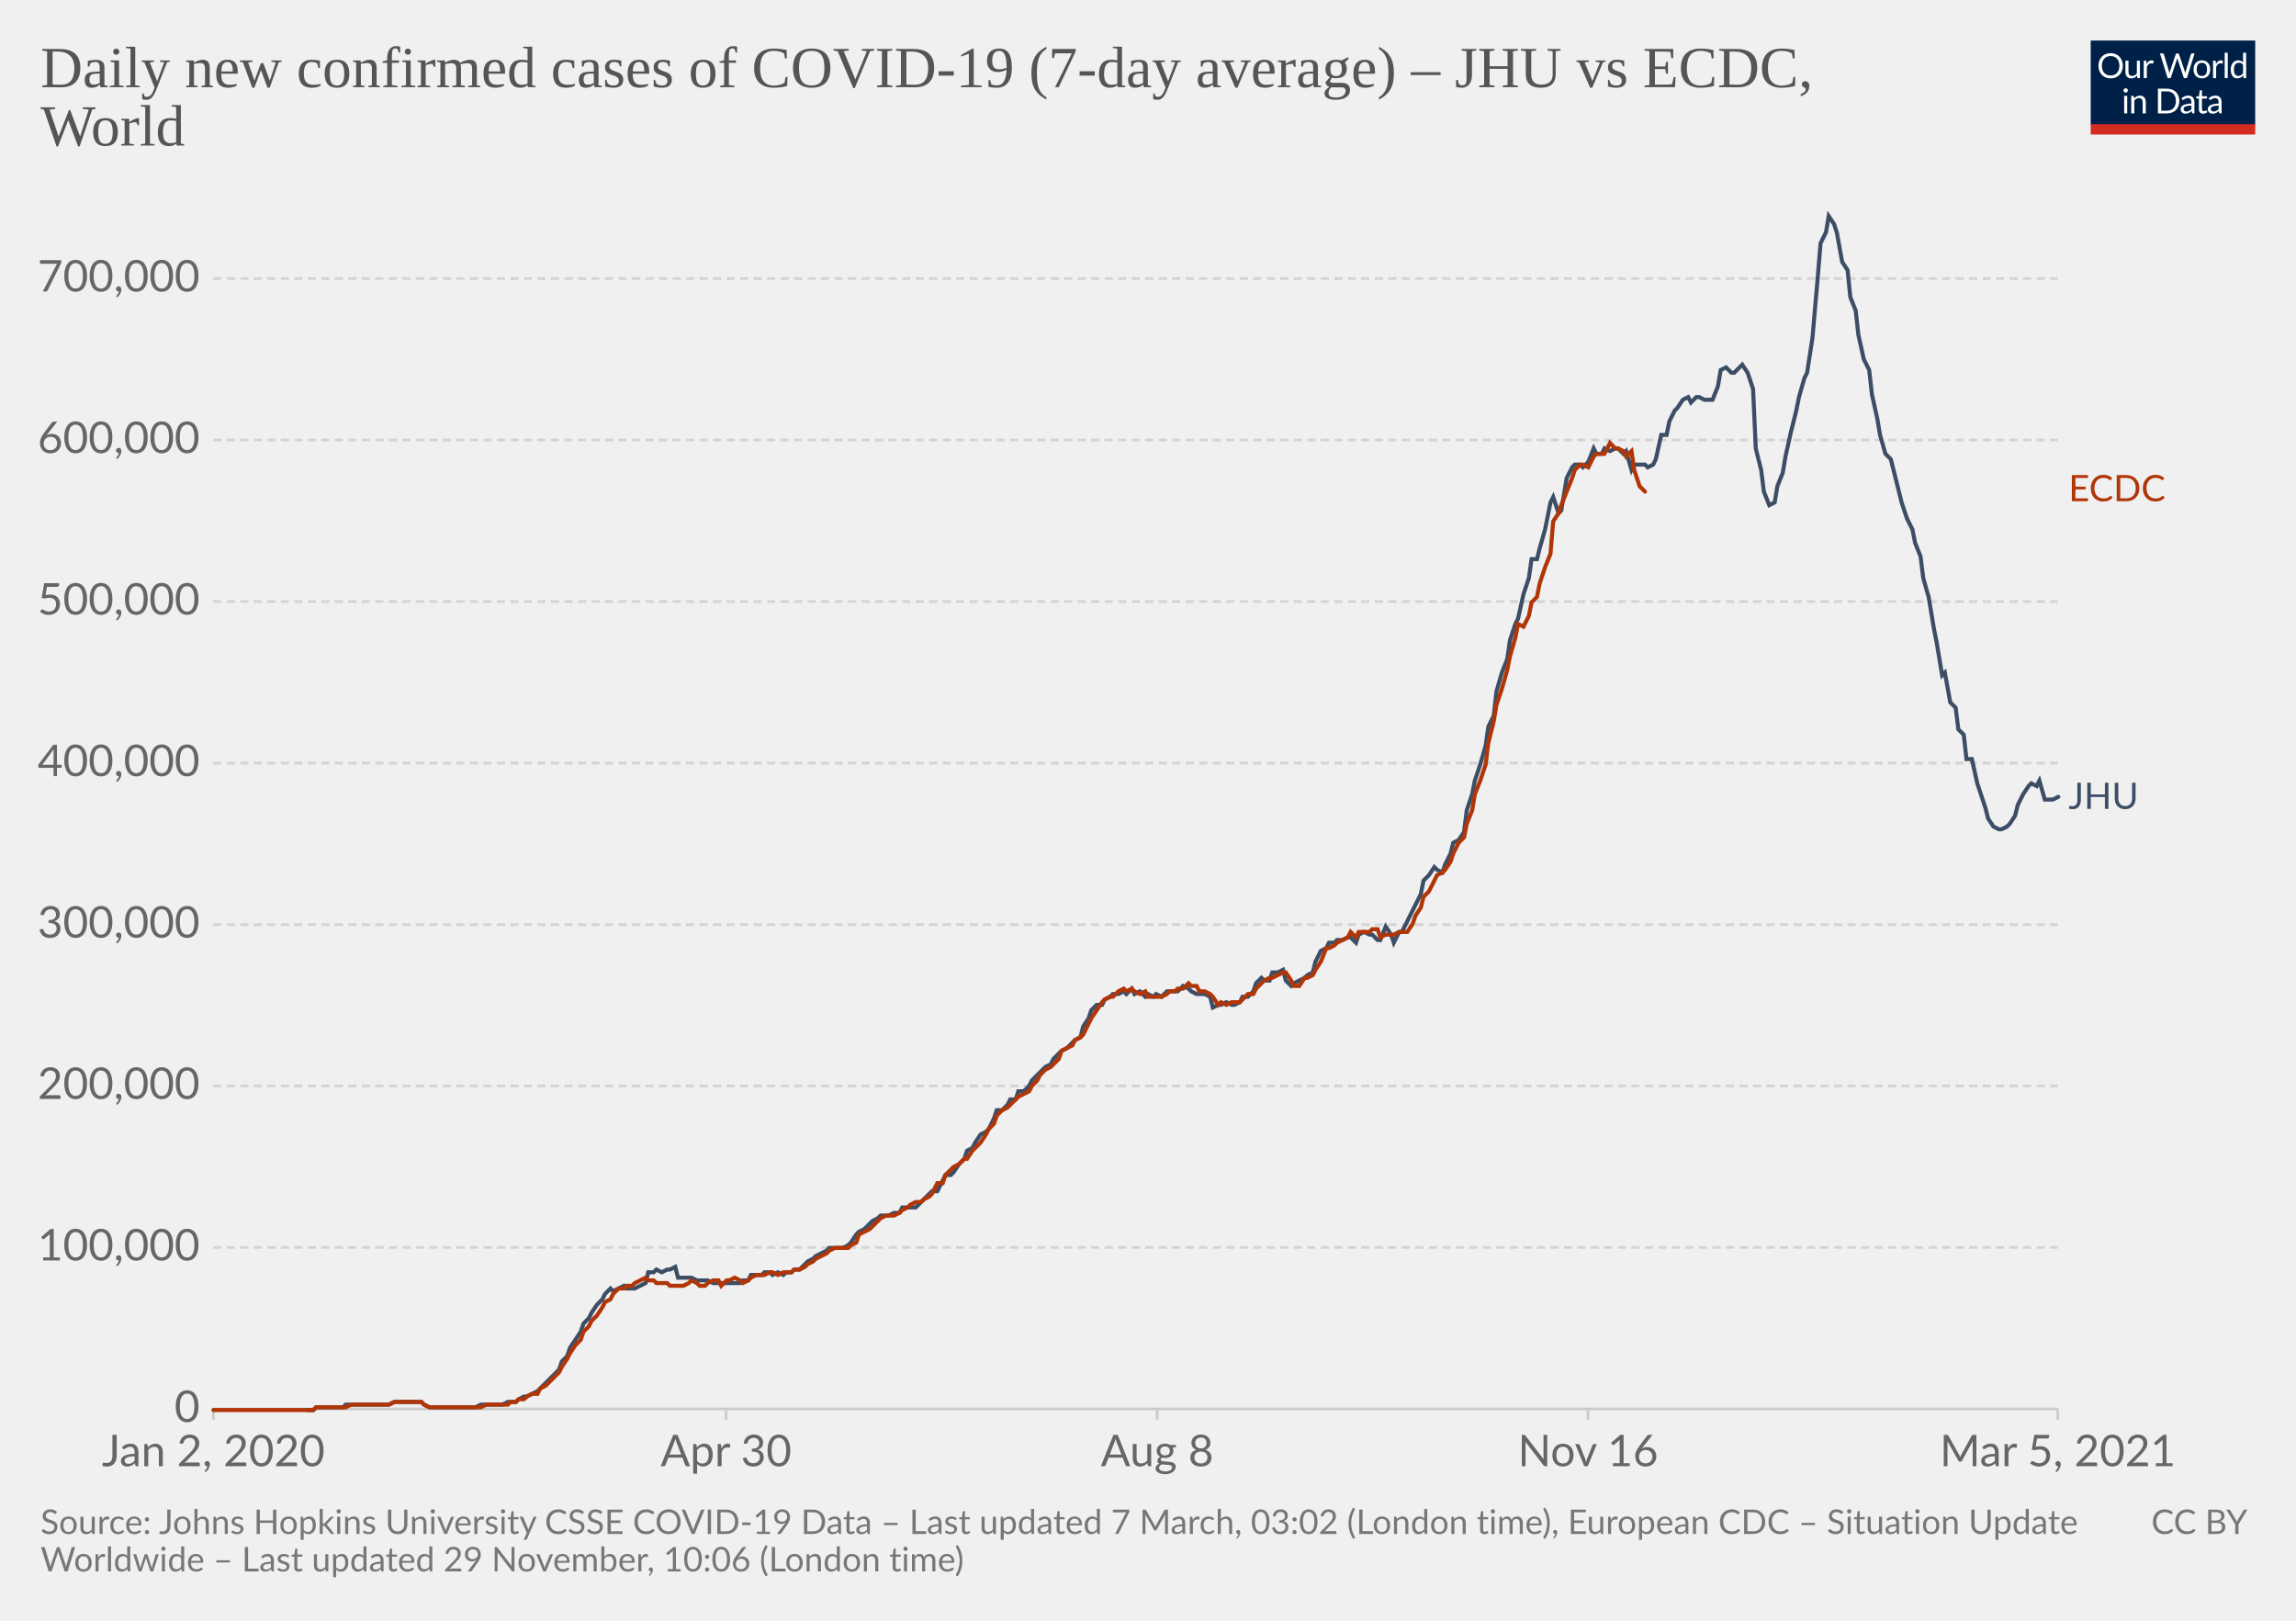
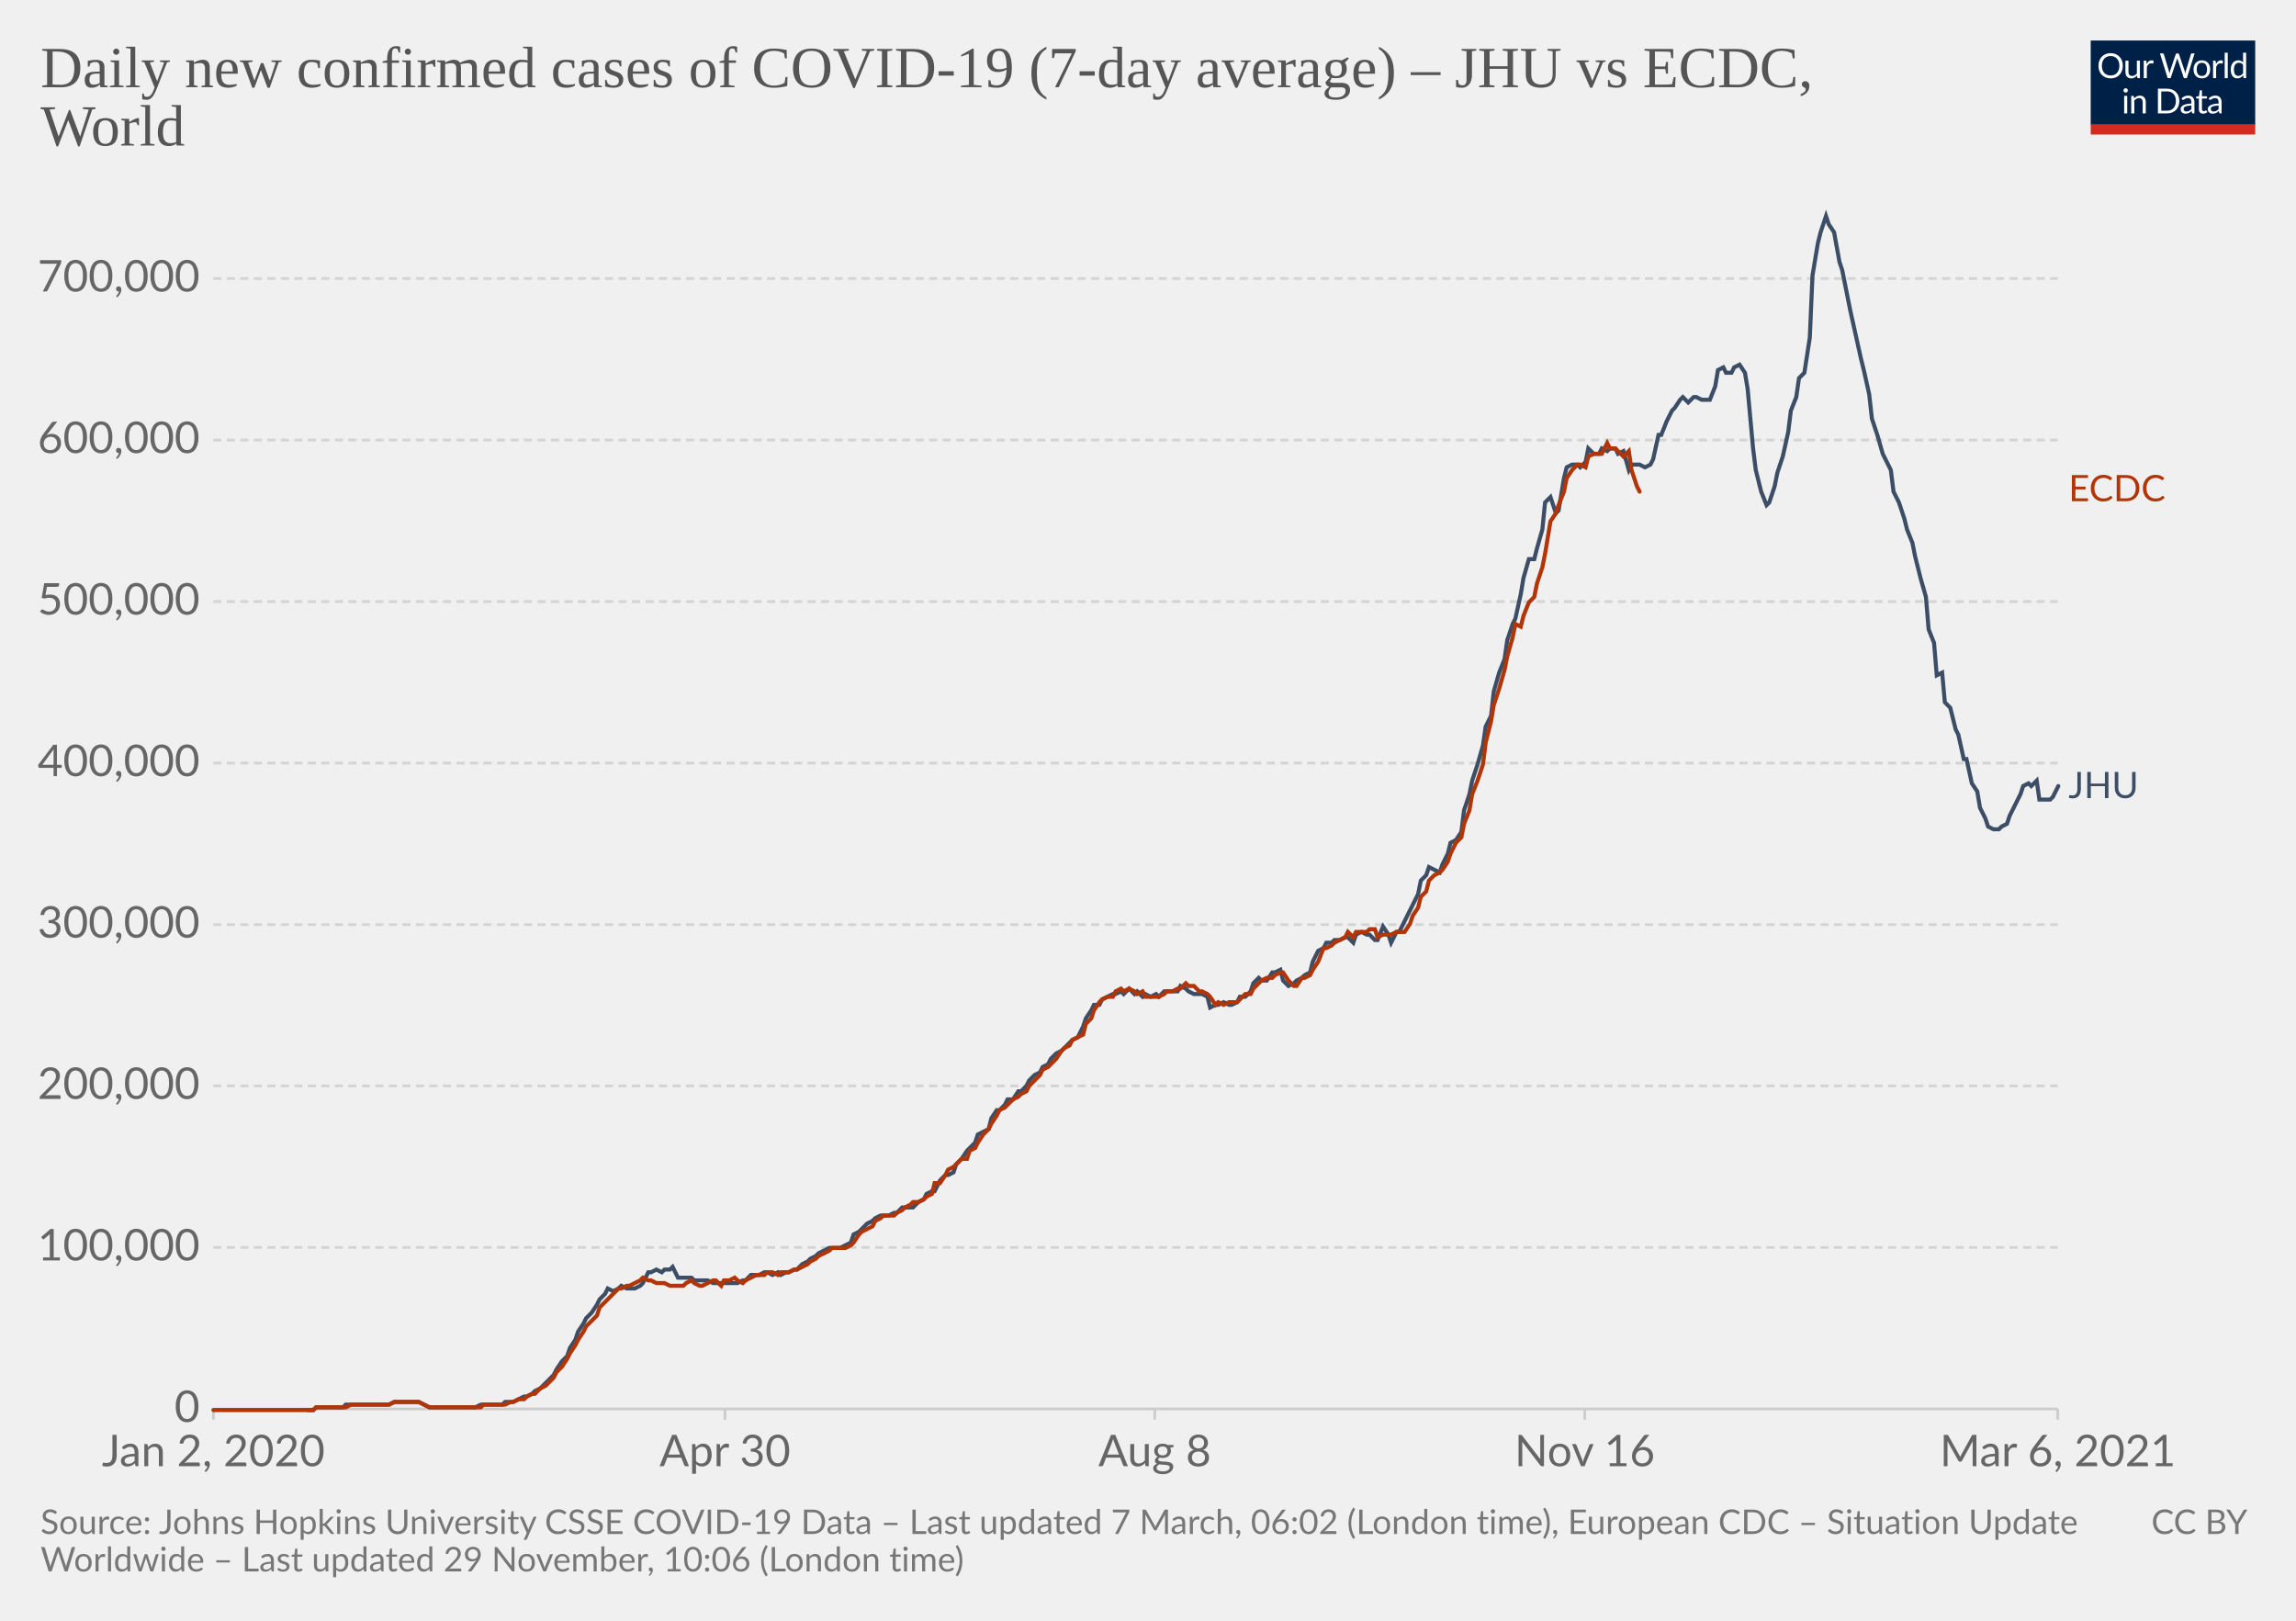
<svg xmlns="http://www.w3.org/2000/svg" version="1.1" style="background-color:#fff;-webkit-font-smoothing:antialiased" width="850" height="600" viewBox="0 0 850 600" font-family="Lato,'Helvetica Neue',Helvetica,Arial,sans-serif" font-size="18" text-rendering="optimizeLegibility">
  <g class="HeaderView">
    <g transform="matrix(.29 0 0 .29 774 15)">
      <svg width="210" height="120" viewBox="0 0 210 120" fill="none">
        <g clip-path="url(#clip0)">
          <path d="M0 0h210v107.89H0V0z" fill="#002147" />
          <path d="M40.98 32.25c0 2.36-.38 4.53-1.12 6.51a14.26 14.26 0 01-8.1 8.4c-1.9.78-4.02 1.17-6.34 1.17a16.6 16.6 0 01-6.33-1.17 14.31 14.31 0 01-8.08-8.4 18.29 18.29 0 01-1.12-6.51c0-2.36.38-4.53 1.12-6.5.75-1.97 1.8-3.67 3.17-5.1a14.32 14.32 0 014.9-3.34c1.92-.8 4.03-1.19 6.34-1.19 2.32 0 4.43.4 6.34 1.19 1.92.8 3.56 1.9 4.93 3.34a14.87 14.87 0 013.17 5.1 18.1 18.1 0 011.12 6.5zm-4.38 0c0-1.94-.26-3.68-.8-5.22a10.91 10.91 0 00-2.24-3.89 9.68 9.68 0 00-3.52-2.46 11.95 11.95 0 00-4.62-.86c-1.68 0-3.21.28-4.6.86a9.88 9.88 0 00-3.54 2.46 10.91 10.91 0 00-2.24 3.9c-.53 1.53-.8 3.27-.8 5.2 0 1.94.27 3.68.8 5.22a11.17 11.17 0 002.24 3.9 10.01 10.01 0 003.55 2.44c1.38.56 2.9.83 4.6.83s3.24-.27 4.61-.83a9.8 9.8 0 003.52-2.44 11.17 11.17 0 002.25-3.9c.53-1.54.8-3.28.8-5.21zm26.22-6.54V48H60.5c-.56 0-.9-.27-1.05-.81l-.31-2.4a12.45 12.45 0 01-3.26 2.6c-1.2.64-2.58.96-4.13.96-1.22 0-2.3-.2-3.24-.6a6.52 6.52 0 01-2.33-1.7 7.37 7.37 0 01-1.43-2.67c-.3-1.04-.46-2.2-.46-3.45V25.7h3.91v14.22c0 1.68.38 2.99 1.15 3.91.77.93 1.96 1.39 3.54 1.39 1.16 0 2.24-.27 3.23-.82a10.42 10.42 0 002.8-2.28V25.7h3.91zm8.61 4.47a9.94 9.94 0 012.6-3.56 5.64 5.64 0 013.76-1.3c.47 0 .92.05 1.34.15.44.1.83.27 1.17.49l-.3 2.92c-.09.37-.3.55-.66.55-.2 0-.5-.04-.9-.13a6.21 6.21 0 00-3.24.18 4.23 4.23 0 00-1.47.92c-.42.4-.81.9-1.17 1.5-.33.58-.64 1.26-.92 2.02V48H67.7V25.71h2.25c.42 0 .72.08.88.25.16.16.27.44.33.83l.26 3.39zm61.16-13.7L122.75 48h-3.82l-7.99-24.05a21.95 21.95 0 01-.42-1.58 38.36 38.36 0 01-.44 1.58L102.05 48h-3.83L88.4 16.47h3.54c.38 0 .7.1.95.29.26.2.43.43.5.73l6.52 21.9.28 1.28.29 1.46.3-1.46.38-1.27 7.41-21.91c.1-.25.26-.48.51-.69.27-.22.58-.33.95-.33h1.23c.38 0 .69.1.92.29a1.77 1.77 0 01.53.73l7.4 21.9a28.4 28.4 0 01.68 2.62 29.52 29.52 0 01.52-2.61l6.54-21.91a1.31 1.31 0 01.48-.7c.27-.21.58-.32.95-.32h3.32zm9.35 8.88c1.63 0 3.1.27 4.4.82a9.43 9.43 0 015.46 5.94c.5 1.4.74 2.98.74 4.73 0 1.76-.25 3.34-.74 4.75a9.43 9.43 0 01-5.46 5.92c-1.3.52-2.77.79-4.4.79-1.64 0-3.12-.27-4.44-.8a9.42 9.42 0 01-3.35-2.3c-.92-1-1.63-2.2-2.13-3.61-.49-1.41-.73-3-.73-4.75s.24-3.33.73-4.73c.5-1.43 1.2-2.64 2.13-3.63a9.4 9.4 0 013.35-2.31c1.32-.55 2.8-.82 4.44-.82zm0 19.89c2.2 0 3.84-.73 4.93-2.2 1.08-1.48 1.63-3.54 1.63-6.18 0-2.66-.55-4.72-1.63-6.2-1.09-1.49-2.73-2.23-4.93-2.23-1.12 0-2.09.2-2.93.57a5.71 5.71 0 00-2.06 1.65 7.5 7.5 0 00-1.24 2.67c-.26 1.04-.4 2.22-.4 3.54 0 2.64.55 4.7 1.64 6.18 1.1 1.47 2.76 2.2 4.99 2.2zm17.97-15.07a9.94 9.94 0 012.6-3.56 5.64 5.64 0 013.76-1.3c.47 0 .91.05 1.34.15.44.1.83.27 1.16.49l-.28 2.92c-.09.37-.31.55-.66.55-.2 0-.5-.04-.9-.13a6.2 6.2 0 00-3.24.18 4.23 4.23 0 00-1.47.92c-.43.4-.82.9-1.17 1.5a13.1 13.1 0 00-.92 2.02V48h-3.94V25.71h2.24c.43 0 .72.08.88.25.17.16.28.44.33.83l.27 3.39zm15.04-14.59V48h-3.92V15.6h3.92zm19.55 15.43a6.22 6.22 0 00-2.38-2.05 6.7 6.7 0 00-2.86-.6c-2.07 0-3.66.75-4.77 2.23-1.12 1.48-1.68 3.6-1.68 6.33 0 1.46.13 2.7.38 3.74a7.29 7.29 0 001.1 2.56 4.35 4.35 0 001.78 1.45c.7.3 1.5.46 2.4.46 1.29 0 2.41-.3 3.36-.88a9.6 9.6 0 002.67-2.49V31.02zm3.91-15.43V48h-2.33c-.56 0-.9-.27-1.06-.81l-.35-2.71a12.13 12.13 0 01-3.25 2.77 8.28 8.28 0 01-4.23 1.06 7.31 7.31 0 01-6.14-2.9c-.73-.96-1.3-2.15-1.69-3.57a18.35 18.35 0 01.07-9.48 11.29 11.29 0 011.89-3.7 8.7 8.7 0 017.06-3.34 7.96 7.96 0 016.12 2.62V15.59h3.91zM46.61 70.71V93H42.7V70.71h3.91zm.84-7c0 .39-.08.75-.24 1.09a2.81 2.81 0 01-1.52 1.47 2.67 2.67 0 01-2.16 0 2.9 2.9 0 01-1.45-1.47 2.67 2.67 0 010-2.16c.15-.35.35-.65.6-.9.25-.27.53-.47.85-.62a2.67 2.67 0 012.16 0c.35.15.65.35.9.62.27.25.47.55.62.9.16.34.24.7.24 1.08zm7.97 10.24c.49-.54 1-1.04 1.54-1.48a9.85 9.85 0 013.66-1.84 8.96 8.96 0 015.43.35c.94.4 1.72.97 2.33 1.71a7.36 7.36 0 011.43 2.67c.32 1.04.49 2.19.49 3.45V93h-3.94V78.81c0-1.69-.4-3-1.17-3.92-.76-.93-1.93-1.4-3.5-1.4a6.6 6.6 0 00-3.25.83c-1 .56-1.92 1.31-2.77 2.27V93h-3.94V70.71h2.35c.56 0 .9.28 1.04.82l.3 2.42zm57.7 3.3c0 2.36-.37 4.5-1.11 6.44a14.3 14.3 0 01-3.17 4.98 14.1 14.1 0 01-4.93 3.2c-1.9.76-4.02 1.13-6.33 1.13H85.8V61.47h11.77c2.31 0 4.42.39 6.33 1.15a13.8 13.8 0 018.1 8.18 17.75 17.75 0 011.12 6.45zm-4.37 0c0-1.94-.26-3.67-.8-5.2a10.94 10.94 0 00-2.23-3.87 9.57 9.57 0 00-3.53-2.42 12.23 12.23 0 00-4.61-.83h-7.5v24.62h7.5c1.7 0 3.24-.28 4.61-.84a9.7 9.7 0 003.53-2.4 10.94 10.94 0 002.24-3.87c.53-1.53.8-3.26.8-5.2zm19.8 5.72c-1.8.06-3.34.2-4.62.44-1.26.22-2.3.51-3.1.88-.8.36-1.37.8-1.74 1.3-.35.5-.53 1.05-.53 1.67 0 .58.1 1.1.3 1.52a3 3 0 00.76 1.05c.34.27.73.46 1.17.6a6.13 6.13 0 001.45.17 7.28 7.28 0 003.5-.81 11.95 11.95 0 002.82-2.2v-4.62zm-12.65-9.11a12.73 12.73 0 013.98-2.66c1.43-.59 3-.88 4.73-.88 1.25 0 2.36.2 3.33.61a6.81 6.81 0 013.94 4.38c.33 1.04.5 2.19.5 3.43V93h-1.74a1.8 1.8 0 01-.88-.18c-.2-.13-.36-.38-.48-.74l-.44-2.12-1.72 1.46a9.48 9.48 0 01-3.74 1.7c-.69.15-1.46.23-2.3.23-.87 0-1.69-.12-2.45-.35a5.34 5.34 0 01-3.34-2.93 6.64 6.64 0 01-.49-2.64c0-.88.25-1.72.73-2.53a6.33 6.33 0 012.35-2.17c1.09-.63 2.5-1.15 4.25-1.54 1.75-.41 3.89-.65 6.42-.7v-1.75c0-1.73-.37-3.03-1.12-3.91-.75-.9-1.84-1.34-3.28-1.34-.97 0-1.78.12-2.44.37-.64.23-1.2.5-1.7.81l-1.23.82c-.33.23-.67.35-1 .35-.27 0-.5-.07-.69-.2a2.1 2.1 0 01-.48-.53l-.7-1.25zm27.67 19.5c-1.76 0-3.12-.5-4.07-1.48-.94-.98-1.41-2.4-1.41-4.25V74h-2.68a.9.9 0 01-.6-.2c-.16-.14-.24-.36-.24-.66v-1.56l3.65-.46.9-6.89a.9.9 0 01.29-.52.88.88 0 01.62-.22H142v7.67h6.44V74H142v13.38c0 .94.22 1.63.68 2.09.45.45 1.04.68 1.76.68a3.21 3.21 0 001.85-.53l.55-.35c.16-.12.3-.18.41-.18.2 0 .4.13.55.38l1.15 1.87a7.45 7.45 0 01-2.44 1.5 8.53 8.53 0 01-2.95.52zm19.68-10.4c-1.8.07-3.34.21-4.62.45-1.26.22-2.3.51-3.1.88-.8.36-1.37.8-1.74 1.3-.35.5-.53 1.05-.53 1.67 0 .58.1 1.1.3 1.52a2.9 2.9 0 00.76 1.05c.34.27.73.46 1.17.6a6.13 6.13 0 001.45.17 7.3 7.3 0 003.5-.81 12.04 12.04 0 002.82-2.2v-4.62zm-12.65-9.1a12.72 12.72 0 013.99-2.66c1.42-.59 3-.88 4.72-.88 1.25 0 2.36.2 3.33.61a6.81 6.81 0 013.94 4.38c.33 1.04.5 2.19.5 3.43V93h-1.74a1.8 1.8 0 01-.88-.18c-.2-.13-.36-.38-.48-.74l-.44-2.12-1.72 1.46a9.48 9.48 0 01-3.74 1.7c-.69.15-1.46.23-2.3.23-.87 0-1.69-.12-2.45-.35a5.33 5.33 0 01-3.34-2.93 6.62 6.62 0 01-.49-2.64c0-.88.25-1.72.73-2.53a6.33 6.33 0 012.35-2.17c1.09-.63 2.5-1.15 4.25-1.54a31.2 31.2 0 016.42-.7v-1.75c0-1.73-.37-3.03-1.12-3.91-.75-.9-1.84-1.34-3.28-1.34-.97 0-1.78.12-2.44.37-.64.23-1.2.5-1.7.81l-1.22.82c-.34.23-.68.35-1.02.35-.26 0-.49-.07-.68-.2a1.88 1.88 0 01-.48-.53l-.7-1.25zM40.98 32.25c0 2.36-.38 4.53-1.12 6.51a14.26 14.26 0 01-8.1 8.4c-1.9.78-4.02 1.17-6.34 1.17a16.6 16.6 0 01-6.33-1.17 14.31 14.31 0 01-8.08-8.4 18.29 18.29 0 01-1.12-6.51c0-2.36.38-4.53 1.12-6.5.75-1.97 1.8-3.67 3.17-5.1a14.32 14.32 0 014.9-3.34c1.92-.8 4.03-1.19 6.34-1.19 2.32 0 4.43.4 6.34 1.19 1.92.8 3.56 1.9 4.93 3.34a14.87 14.87 0 013.17 5.1 18.1 18.1 0 011.12 6.5zm-4.38 0c0-1.94-.26-3.68-.8-5.22a10.91 10.91 0 00-2.24-3.89 9.68 9.68 0 00-3.52-2.46 11.95 11.95 0 00-4.62-.86c-1.68 0-3.21.28-4.6.86a9.88 9.88 0 00-3.54 2.46 10.91 10.91 0 00-2.24 3.9c-.53 1.53-.8 3.27-.8 5.2 0 1.94.27 3.68.8 5.22a11.17 11.17 0 002.24 3.9 10.01 10.01 0 003.55 2.44c1.38.56 2.9.83 4.6.83s3.24-.27 4.61-.83a9.8 9.8 0 003.52-2.44 11.17 11.17 0 002.25-3.9c.53-1.54.8-3.28.8-5.21zm26.22-6.54V48H60.5c-.56 0-.9-.27-1.05-.81l-.31-2.4a12.45 12.45 0 01-3.26 2.6c-1.2.64-2.58.96-4.13.96-1.22 0-2.3-.2-3.24-.6a6.52 6.52 0 01-2.33-1.7 7.37 7.37 0 01-1.43-2.67c-.3-1.04-.46-2.2-.46-3.45V25.7h3.91v14.22c0 1.68.38 2.99 1.15 3.91.77.93 1.96 1.39 3.54 1.39 1.16 0 2.24-.27 3.23-.82a10.42 10.42 0 002.8-2.28V25.7h3.91zm8.61 4.47a9.94 9.94 0 012.6-3.56 5.64 5.64 0 013.76-1.3c.47 0 .92.05 1.34.15.44.1.83.27 1.17.49l-.3 2.92c-.09.37-.3.55-.66.55-.2 0-.5-.04-.9-.13a6.21 6.21 0 00-3.24.18 4.23 4.23 0 00-1.47.92c-.42.4-.81.9-1.17 1.5-.33.58-.64 1.26-.92 2.02V48H67.7V25.71h2.25c.42 0 .72.08.88.25.16.16.27.44.33.83l.26 3.39zm61.16-13.7L122.75 48h-3.82l-7.99-24.05a21.95 21.95 0 01-.42-1.58 38.36 38.36 0 01-.44 1.58L102.05 48h-3.83L88.4 16.47h3.54c.38 0 .7.1.95.29.26.2.43.43.5.73l6.52 21.9.28 1.28.29 1.46.3-1.46.38-1.27 7.41-21.91c.1-.25.26-.48.51-.69.27-.22.58-.33.95-.33h1.23c.38 0 .69.1.92.29a1.77 1.77 0 01.53.73l7.4 21.9a28.4 28.4 0 01.68 2.62 29.52 29.52 0 01.52-2.61l6.54-21.91a1.31 1.31 0 01.48-.7c.27-.21.58-.32.95-.32h3.32zm9.35 8.88c1.63 0 3.1.27 4.4.82a9.43 9.43 0 015.46 5.94c.5 1.4.74 2.98.74 4.73 0 1.76-.25 3.34-.74 4.75a9.43 9.43 0 01-5.46 5.92c-1.3.52-2.77.79-4.4.79-1.64 0-3.12-.27-4.44-.8a9.42 9.42 0 01-3.35-2.3c-.92-1-1.63-2.2-2.13-3.61-.49-1.41-.73-3-.73-4.75s.24-3.33.73-4.73c.5-1.43 1.2-2.64 2.13-3.63a9.4 9.4 0 013.35-2.31c1.32-.55 2.8-.82 4.44-.82zm0 19.89c2.2 0 3.84-.73 4.93-2.2 1.08-1.48 1.63-3.54 1.63-6.18 0-2.66-.55-4.72-1.63-6.2-1.09-1.49-2.73-2.23-4.93-2.23-1.12 0-2.09.2-2.93.57a5.71 5.71 0 00-2.06 1.65 7.5 7.5 0 00-1.24 2.67c-.26 1.04-.4 2.22-.4 3.54 0 2.64.55 4.7 1.64 6.18 1.1 1.47 2.76 2.2 4.99 2.2zm17.97-15.07a9.94 9.94 0 012.6-3.56 5.64 5.64 0 013.76-1.3c.47 0 .91.05 1.34.15.44.1.83.27 1.16.49l-.28 2.92c-.09.37-.31.55-.66.55-.2 0-.5-.04-.9-.13a6.2 6.2 0 00-3.24.18 4.23 4.23 0 00-1.47.92c-.43.4-.82.9-1.17 1.5a13.1 13.1 0 00-.92 2.02V48h-3.94V25.71h2.24c.43 0 .72.08.88.25.17.16.28.44.33.83l.27 3.39zm15.04-14.59V48h-3.92V15.6h3.92zm19.55 15.43a6.22 6.22 0 00-2.38-2.05 6.7 6.7 0 00-2.86-.6c-2.07 0-3.66.75-4.77 2.23-1.12 1.48-1.68 3.6-1.68 6.33 0 1.46.13 2.7.38 3.74a7.29 7.29 0 001.1 2.56 4.35 4.35 0 001.78 1.45c.7.3 1.5.46 2.4.46 1.29 0 2.41-.3 3.36-.88a9.6 9.6 0 002.67-2.49V31.02zm3.91-15.43V48h-2.33c-.56 0-.9-.27-1.06-.81l-.35-2.71a12.13 12.13 0 01-3.25 2.77 8.28 8.28 0 01-4.23 1.06 7.31 7.31 0 01-6.14-2.9c-.73-.96-1.3-2.15-1.69-3.57a18.35 18.35 0 01.07-9.48 11.29 11.29 0 011.89-3.7 8.7 8.7 0 017.06-3.34 7.96 7.96 0 016.12 2.62V15.59h3.91zM46.61 70.71V93H42.7V70.71h3.91zm.84-7c0 .39-.08.75-.24 1.09a2.81 2.81 0 01-1.52 1.47 2.67 2.67 0 01-2.16 0 2.9 2.9 0 01-1.45-1.47 2.67 2.67 0 010-2.16c.15-.35.35-.65.6-.9.25-.27.53-.47.85-.62a2.67 2.67 0 012.16 0c.35.15.65.35.9.62.27.25.47.55.62.9.16.34.24.7.24 1.08zm7.97 10.24c.49-.54 1-1.04 1.54-1.48a9.85 9.85 0 013.66-1.84 8.96 8.96 0 015.43.35c.94.4 1.72.97 2.33 1.71a7.36 7.36 0 011.43 2.67c.32 1.04.49 2.19.49 3.45V93h-3.94V78.81c0-1.69-.4-3-1.17-3.92-.76-.93-1.93-1.4-3.5-1.4a6.6 6.6 0 00-3.25.83c-1 .56-1.92 1.31-2.77 2.27V93h-3.94V70.71h2.35c.56 0 .9.28 1.04.82l.3 2.42zm57.7 3.3c0 2.36-.37 4.5-1.11 6.44a14.3 14.3 0 01-3.17 4.98 14.1 14.1 0 01-4.93 3.2c-1.9.76-4.02 1.13-6.33 1.13H85.8V61.47h11.77c2.31 0 4.42.39 6.33 1.15a13.8 13.8 0 018.1 8.18 17.75 17.75 0 011.12 6.45zm-4.37 0c0-1.94-.26-3.67-.8-5.2a10.94 10.94 0 00-2.23-3.87 9.57 9.57 0 00-3.53-2.42 12.23 12.23 0 00-4.61-.83h-7.5v24.62h7.5c1.7 0 3.24-.28 4.61-.84a9.7 9.7 0 003.53-2.4 10.94 10.94 0 002.24-3.87c.53-1.53.8-3.26.8-5.2zm19.8 5.72c-1.8.06-3.34.2-4.62.44-1.26.22-2.3.51-3.1.88-.8.36-1.37.8-1.74 1.3-.35.5-.53 1.05-.53 1.67 0 .58.1 1.1.3 1.52a3 3 0 00.76 1.05c.34.27.73.46 1.17.6a6.13 6.13 0 001.45.17 7.28 7.28 0 003.5-.81 11.95 11.95 0 002.82-2.2v-4.62zm-12.65-9.11a12.73 12.73 0 013.98-2.66c1.43-.59 3-.88 4.73-.88 1.25 0 2.36.2 3.33.61a6.81 6.81 0 013.94 4.38c.33 1.04.5 2.19.5 3.43V93h-1.74a1.8 1.8 0 01-.88-.18c-.2-.13-.36-.38-.48-.74l-.44-2.12-1.72 1.46a9.48 9.48 0 01-3.74 1.7c-.69.15-1.46.23-2.3.23-.87 0-1.69-.12-2.45-.35a5.34 5.34 0 01-3.34-2.93 6.64 6.64 0 01-.49-2.64c0-.88.25-1.72.73-2.53a6.33 6.33 0 012.35-2.17c1.09-.63 2.5-1.15 4.25-1.54 1.75-.41 3.89-.65 6.42-.7v-1.75c0-1.73-.37-3.03-1.12-3.91-.75-.9-1.84-1.34-3.28-1.34-.97 0-1.78.12-2.44.37-.64.23-1.2.5-1.7.81l-1.23.82c-.33.23-.67.35-1 .35-.27 0-.5-.07-.69-.2a2.1 2.1 0 01-.48-.53l-.7-1.25zm27.67 19.5c-1.76 0-3.12-.5-4.07-1.48-.94-.98-1.41-2.4-1.41-4.25V74h-2.68a.9.9 0 01-.6-.2c-.16-.14-.24-.36-.24-.66v-1.56l3.65-.46.9-6.89a.9.9 0 01.29-.52.88.88 0 01.62-.22H142v7.67h6.44V74H142v13.38c0 .94.22 1.63.68 2.09.45.45 1.04.68 1.76.68a3.21 3.21 0 001.85-.53l.55-.35c.16-.12.3-.18.41-.18.2 0 .4.13.55.38l1.15 1.87a7.45 7.45 0 01-2.44 1.5 8.53 8.53 0 01-2.95.52zm19.68-10.4c-1.8.07-3.34.21-4.62.45-1.26.22-2.3.51-3.1.88-.8.36-1.37.8-1.74 1.3-.35.5-.53 1.05-.53 1.67 0 .58.1 1.1.3 1.52a2.9 2.9 0 00.76 1.05c.34.27.73.46 1.17.6a6.13 6.13 0 001.45.17 7.3 7.3 0 003.5-.81 12.04 12.04 0 002.82-2.2v-4.62zm-12.65-9.1a12.72 12.72 0 013.99-2.66c1.42-.59 3-.88 4.72-.88 1.25 0 2.36.2 3.33.61a6.81 6.81 0 013.94 4.38c.33 1.04.5 2.19.5 3.43V93h-1.74a1.8 1.8 0 01-.88-.18c-.2-.13-.36-.38-.48-.74l-.44-2.12-1.72 1.46a9.48 9.48 0 01-3.74 1.7c-.69.15-1.46.23-2.3.23-.87 0-1.69-.12-2.45-.35a5.33 5.33 0 01-3.34-2.93 6.62 6.62 0 01-.49-2.64c0-.88.25-1.72.73-2.53a6.33 6.33 0 012.35-2.17c1.09-.63 2.5-1.15 4.25-1.54a31.2 31.2 0 016.42-.7v-1.75c0-1.73-.37-3.03-1.12-3.91-.75-.9-1.84-1.34-3.28-1.34-.97 0-1.78.12-2.44.37-.64.23-1.2.5-1.7.81l-1.22.82c-.34.23-.68.35-1.02.35-.26 0-.49-.07-.68-.2a1.88 1.88 0 01-.48-.53l-.7-1.25zM40.98 32.25c0 2.36-.38 4.53-1.12 6.51a14.26 14.26 0 01-8.1 8.4c-1.9.78-4.02 1.17-6.34 1.17a16.6 16.6 0 01-6.33-1.17 14.31 14.31 0 01-8.08-8.4 18.29 18.29 0 01-1.12-6.51c0-2.36.38-4.53 1.12-6.5.75-1.97 1.8-3.67 3.17-5.1a14.32 14.32 0 014.9-3.34c1.92-.8 4.03-1.19 6.34-1.19 2.32 0 4.43.4 6.34 1.19 1.92.8 3.56 1.9 4.93 3.34a14.87 14.87 0 013.17 5.1 18.1 18.1 0 011.12 6.5zm-4.38 0c0-1.94-.26-3.68-.8-5.22a10.91 10.91 0 00-2.24-3.89 9.68 9.68 0 00-3.52-2.46 11.95 11.95 0 00-4.62-.86c-1.68 0-3.21.28-4.6.86a9.88 9.88 0 00-3.54 2.46 10.91 10.91 0 00-2.24 3.9c-.53 1.53-.8 3.27-.8 5.2 0 1.94.27 3.68.8 5.22a11.17 11.17 0 002.24 3.9 10.01 10.01 0 003.55 2.44c1.38.56 2.9.83 4.6.83s3.24-.27 4.61-.83a9.8 9.8 0 003.52-2.44 11.17 11.17 0 002.25-3.9c.53-1.54.8-3.28.8-5.21zm26.22-6.54V48H60.5c-.56 0-.9-.27-1.05-.81l-.31-2.4a12.45 12.45 0 01-3.26 2.6c-1.2.64-2.58.96-4.13.96-1.22 0-2.3-.2-3.24-.6a6.52 6.52 0 01-2.33-1.7 7.37 7.37 0 01-1.43-2.67c-.3-1.04-.46-2.2-.46-3.45V25.7h3.91v14.22c0 1.68.38 2.99 1.15 3.91.77.93 1.96 1.39 3.54 1.39 1.16 0 2.24-.27 3.23-.82a10.42 10.42 0 002.8-2.28V25.7h3.91zm8.61 4.47a9.94 9.94 0 012.6-3.56 5.64 5.64 0 013.76-1.3c.47 0 .92.05 1.34.15.44.1.83.27 1.17.49l-.3 2.92c-.09.37-.3.55-.66.55-.2 0-.5-.04-.9-.13a6.21 6.21 0 00-3.24.18 4.23 4.23 0 00-1.47.92c-.42.4-.81.9-1.17 1.5-.33.58-.64 1.26-.92 2.02V48H67.7V25.71h2.25c.42 0 .72.08.88.25.16.16.27.44.33.83l.26 3.39zm61.16-13.7L122.75 48h-3.82l-7.99-24.05a21.95 21.95 0 01-.42-1.58 38.36 38.36 0 01-.44 1.58L102.05 48h-3.83L88.4 16.47h3.54c.38 0 .7.1.95.29.26.2.43.43.5.73l6.52 21.9.28 1.28.29 1.46.3-1.46.38-1.27 7.41-21.91c.1-.25.26-.48.51-.69.27-.22.58-.33.95-.33h1.23c.38 0 .69.1.92.29a1.77 1.77 0 01.53.73l7.4 21.9a28.4 28.4 0 01.68 2.62 29.52 29.52 0 01.52-2.61l6.54-21.91a1.31 1.31 0 01.48-.7c.27-.21.58-.32.95-.32h3.32zm9.35 8.88c1.63 0 3.1.27 4.4.82a9.43 9.43 0 015.46 5.94c.5 1.4.74 2.98.74 4.73 0 1.76-.25 3.34-.74 4.75a9.43 9.43 0 01-5.46 5.92c-1.3.52-2.77.79-4.4.79-1.64 0-3.12-.27-4.44-.8a9.42 9.42 0 01-3.35-2.3c-.92-1-1.63-2.2-2.13-3.61-.49-1.41-.73-3-.73-4.75s.24-3.33.73-4.73c.5-1.43 1.2-2.64 2.13-3.63a9.4 9.4 0 013.35-2.31c1.32-.55 2.8-.82 4.44-.82zm0 19.89c2.2 0 3.84-.73 4.93-2.2 1.08-1.48 1.63-3.54 1.63-6.18 0-2.66-.55-4.72-1.63-6.2-1.09-1.49-2.73-2.23-4.93-2.23-1.12 0-2.09.2-2.93.57a5.71 5.71 0 00-2.06 1.65 7.5 7.5 0 00-1.24 2.67c-.26 1.04-.4 2.22-.4 3.54 0 2.64.55 4.7 1.64 6.18 1.1 1.47 2.76 2.2 4.99 2.2zm17.97-15.07a9.94 9.94 0 012.6-3.56 5.64 5.64 0 013.76-1.3c.47 0 .91.05 1.34.15.44.1.83.27 1.16.49l-.28 2.92c-.09.37-.31.55-.66.55-.2 0-.5-.04-.9-.13a6.2 6.2 0 00-3.24.18 4.23 4.23 0 00-1.47.92c-.43.4-.82.9-1.17 1.5a13.1 13.1 0 00-.92 2.02V48h-3.94V25.71h2.24c.43 0 .72.08.88.25.17.16.28.44.33.83l.27 3.39zm15.04-14.59V48h-3.92V15.6h3.92zm19.55 15.43a6.22 6.22 0 00-2.38-2.05 6.7 6.7 0 00-2.86-.6c-2.07 0-3.66.75-4.77 2.23-1.12 1.48-1.68 3.6-1.68 6.33 0 1.46.13 2.7.38 3.74a7.29 7.29 0 001.1 2.56 4.35 4.35 0 001.78 1.45c.7.3 1.5.46 2.4.46 1.29 0 2.41-.3 3.36-.88a9.6 9.6 0 002.67-2.49V31.02zm3.91-15.43V48h-2.33c-.56 0-.9-.27-1.06-.81l-.35-2.71a12.13 12.13 0 01-3.25 2.77 8.28 8.28 0 01-4.23 1.06 7.31 7.31 0 01-6.14-2.9c-.73-.96-1.3-2.15-1.69-3.57a18.35 18.35 0 01.07-9.48 11.29 11.29 0 011.89-3.7 8.7 8.7 0 017.06-3.34 7.96 7.96 0 016.12 2.62V15.59h3.91zM46.61 70.71V93H42.7V70.71h3.91zm.84-7c0 .39-.08.75-.24 1.09a2.81 2.81 0 01-1.52 1.47 2.67 2.67 0 01-2.16 0 2.9 2.9 0 01-1.45-1.47 2.67 2.67 0 010-2.16c.15-.35.35-.65.6-.9.25-.27.53-.47.85-.62a2.67 2.67 0 012.16 0c.35.15.65.35.9.62.27.25.47.55.62.9.16.34.24.7.24 1.08zm7.97 10.24c.49-.54 1-1.04 1.54-1.48a9.85 9.85 0 013.66-1.84 8.96 8.96 0 015.43.35c.94.4 1.72.97 2.33 1.71a7.36 7.36 0 011.43 2.67c.32 1.04.49 2.19.49 3.45V93h-3.94V78.81c0-1.69-.4-3-1.17-3.92-.76-.93-1.93-1.4-3.5-1.4a6.6 6.6 0 00-3.25.83c-1 .56-1.92 1.31-2.77 2.27V93h-3.94V70.71h2.35c.56 0 .9.28 1.04.82l.3 2.42zm57.7 3.3c0 2.36-.37 4.5-1.11 6.44a14.3 14.3 0 01-3.17 4.98 14.1 14.1 0 01-4.93 3.2c-1.9.76-4.02 1.13-6.33 1.13H85.8V61.47h11.77c2.31 0 4.42.39 6.33 1.15a13.8 13.8 0 018.1 8.18 17.75 17.75 0 011.12 6.45zm-4.37 0c0-1.94-.26-3.67-.8-5.2a10.94 10.94 0 00-2.23-3.87 9.57 9.57 0 00-3.53-2.42 12.23 12.23 0 00-4.61-.83h-7.5v24.62h7.5c1.7 0 3.24-.28 4.61-.84a9.7 9.7 0 003.53-2.4 10.94 10.94 0 002.24-3.87c.53-1.53.8-3.26.8-5.2zm19.8 5.72c-1.8.06-3.34.2-4.62.44-1.26.22-2.3.51-3.1.88-.8.36-1.37.8-1.74 1.3-.35.5-.53 1.05-.53 1.67 0 .58.1 1.1.3 1.52a3 3 0 00.76 1.05c.34.27.73.46 1.17.6a6.13 6.13 0 001.45.17 7.28 7.28 0 003.5-.81 11.95 11.95 0 002.82-2.2v-4.62zm-12.65-9.11a12.73 12.73 0 013.98-2.66c1.43-.59 3-.88 4.73-.88 1.25 0 2.36.2 3.33.61a6.81 6.81 0 013.94 4.38c.33 1.04.5 2.19.5 3.43V93h-1.74a1.8 1.8 0 01-.88-.18c-.2-.13-.36-.38-.48-.74l-.44-2.12-1.72 1.46a9.48 9.48 0 01-3.74 1.7c-.69.15-1.46.23-2.3.23-.87 0-1.69-.12-2.45-.35a5.34 5.34 0 01-3.34-2.93 6.64 6.64 0 01-.49-2.64c0-.88.25-1.72.73-2.53a6.33 6.33 0 012.35-2.17c1.09-.63 2.5-1.15 4.25-1.54 1.75-.41 3.89-.65 6.42-.7v-1.75c0-1.73-.37-3.03-1.12-3.91-.75-.9-1.84-1.34-3.28-1.34-.97 0-1.78.12-2.44.37-.64.23-1.2.5-1.7.81l-1.23.82c-.33.23-.67.35-1 .35-.27 0-.5-.07-.69-.2a2.1 2.1 0 01-.48-.53l-.7-1.25zm27.67 19.5c-1.76 0-3.12-.5-4.07-1.48-.94-.98-1.41-2.4-1.41-4.25V74h-2.68a.9.9 0 01-.6-.2c-.16-.14-.24-.36-.24-.66v-1.56l3.65-.46.9-6.89a.9.9 0 01.29-.52.88.88 0 01.62-.22H142v7.67h6.44V74H142v13.38c0 .94.22 1.63.68 2.09.45.45 1.04.68 1.76.68a3.21 3.21 0 001.85-.53l.55-.35c.16-.12.3-.18.41-.18.2 0 .4.13.55.38l1.15 1.87a7.45 7.45 0 01-2.44 1.5 8.53 8.53 0 01-2.95.52zm19.68-10.4c-1.8.07-3.34.21-4.62.45-1.26.22-2.3.51-3.1.88-.8.36-1.37.8-1.74 1.3-.35.5-.53 1.05-.53 1.67 0 .58.1 1.1.3 1.52a2.9 2.9 0 00.76 1.05c.34.27.73.46 1.17.6a6.13 6.13 0 001.45.17 7.3 7.3 0 003.5-.81 12.04 12.04 0 002.82-2.2v-4.62zm-12.65-9.1a12.72 12.72 0 013.99-2.66c1.42-.59 3-.88 4.72-.88 1.25 0 2.36.2 3.33.61a6.81 6.81 0 013.94 4.38c.33 1.04.5 2.19.5 3.43V93h-1.74a1.8 1.8 0 01-.88-.18c-.2-.13-.36-.38-.48-.74l-.44-2.12-1.72 1.46a9.48 9.48 0 01-3.74 1.7c-.69.15-1.46.23-2.3.23-.87 0-1.69-.12-2.45-.35a5.33 5.33 0 01-3.34-2.93 6.62 6.62 0 01-.49-2.64c0-.88.25-1.72.73-2.53a6.33 6.33 0 012.35-2.17c1.09-.63 2.5-1.15 4.25-1.54a31.2 31.2 0 016.42-.7v-1.75c0-1.73-.37-3.03-1.12-3.91-.75-.9-1.84-1.34-3.28-1.34-.97 0-1.78.12-2.44.37-.64.23-1.2.5-1.7.81l-1.22.82c-.34.23-.68.35-1.02.35-.26 0-.49-.07-.68-.2a1.88 1.88 0 01-.48-.53l-.7-1.25z" fill="#fff" />
          <path fill="#D42B21" d="M0 106.79h210V120H0z" />
        </g>
        <defs>
          <clipPath id="clip0">
            <path fill="#fff" d="M0 0h210v120H0z" />
          </clipPath>
        </defs>
      </svg>
    </g>
    <a href="https://ourworldindata.org/grapher/daily-covid-cases-jhu-ecdc?tab=chart&amp;stackMode=absolute&amp;region=World" target="_blank" rel="noopener" font-family="&quot;Playfair Display&quot;,Georgia,&quot;Times New Roman&quot;,serif">
      <text font-size="21.6" x="15" y="32.3" fill="#555">
        <tspan x="15" y="32.28">Daily new confirmed cases of COVID-19 (7-day average) – JHU vs ECDC,</tspan>
        <tspan x="15" y="53.88">World</tspan>
      </text>
    </a>
  </g>
  <g class="LineChart">
    <defs>
      <clipPath id="a">
        <path d="M68.97 0h830v925.6h-830z" />
      </clipPath>
    </defs>
    <g class="DualAxisView">
      <g class="HorizontalAxis">
-         <path stroke="#ccc" d="M79 521.6v4M268.8 521.6v4M428.4 521.6v4M587.9 521.6v4M761.8 521.6v4" />
+         <path stroke="#ccc" d="M79 521.6v4M268.4 521.6v4M427.5 521.6v4M586.7 521.6v4M761.8 521.6v4" />
        <text x="79" y="542.8" fill="#666" text-anchor="middle" font-size="16.2">Jan 2, 2020</text>
-         <text x="268.8" y="542.8" fill="#666" text-anchor="middle" font-size="16.2">Apr 30</text>
-         <text x="428.4" y="542.8" fill="#666" text-anchor="middle" font-size="16.2">Aug 8</text>
-         <text x="587.9" y="542.8" fill="#666" text-anchor="middle" font-size="16.2">Nov 16</text>
-         <text x="761.8" y="542.8" fill="#666" text-anchor="middle" font-size="16.2">Mar 5, 2021</text>
+         <text x="268.4" y="542.8" fill="#666" text-anchor="middle" font-size="16.2">Apr 30</text>
+         <text x="427.5" y="542.8" fill="#666" text-anchor="middle" font-size="16.2">Aug 8</text>
+         <text x="586.7" y="542.8" fill="#666" text-anchor="middle" font-size="16.2">Nov 16</text>
+         <text x="761.8" y="542.8" fill="#666" text-anchor="middle" font-size="16.2">Mar 6, 2021</text>
      </g>
      <g class="VerticalAxis" fill="#666" dominant-baseline="middle" text-anchor="end" font-size="16.2">
        <text x="73.97" y="521.6">0</text>
        <text x="73.97" y="461.8">100,000</text>
        <text x="73.97" y="402">200,000</text>
        <text x="73.97" y="342.3">300,000</text>
        <text x="73.97" y="282.5">400,000</text>
        <text x="73.97" y="222.7">500,000</text>
        <text x="73.97" y="162.9">600,000</text>
        <text x="73.97" y="103.1">700,000</text>
      </g>
      <g class="AxisGridLines horizontalLines">
        <path stroke="#ccc" d="M78.97 521.6h682.82" />
        <path stroke="#d3d3d3" stroke-dasharray="3,2" d="M78.97 461.8h682.82M78.97 402h682.82M78.97 342.3h682.82M78.97 282.5h682.82M78.97 222.7h682.82M78.97 162.9h682.82M78.97 103.1h682.82" />
      </g>
    </g>
    <g clip-path="url(#a)">
      <g class="LineLabels" cursor="default">
        <g class="legendMark">
          <text font-size="13.5" x="765.8" y="185.6" fill="#B13507">
            <tspan x="765.79" y="185.55">ECDC</tspan>
          </text>
        </g>
        <g class="legendMark">
-           <text font-size="13.5" x="765.8" y="299.4" fill="#3C4E66">
-             <tspan x="765.79" y="299.45">JHU</tspan>
+           <text font-size="13.5" x="765.8" y="295.4" fill="#3C4E66">
+             <tspan x="765.79" y="295.45">JHU</tspan>
          </text>
        </g>
      </g>
      <g class="Lines">
        <g class="key-World_0">
-           <path stroke="#3C4E66" stroke-linecap="round" d="M114 522h2l1-1h10l1-1h16l2-1h10l1 1 2 1h17l2-1h8l2-1h3l1-1 2-1h1l2-1 2-1 1-1 2-2 1-1 2-2 2-2 1-3 2-2 1-3 2-3 2-3 1-3 2-2 1-2 2-3 2-2 1-2 2-2 1 1 2-1 2-1 1 1h3l2-1 2-1 1-4h2l1-1 2 1 2-1h1l2-1 1 4h5l2 1h4l2 1h10l1-1h2l1-2h4l1-1h2l1 1 2-1 2 1 1-1h2l1-1h2l2-2 1-1 2-1 1-1 2-1 2-1 1-1h5l2-1 1-1 2-3 1-1 2-1 2-2 1-1 2-1 1-1h3l2-1h2l1-2h5l2-2 1-1 2-2 1-1h2l2-4 1-2h2l1-1 2-3 2-2 1-3 2-1 1-2 2-3 2-1 1-1 2-4 1-3h2l2-2 1-2h2l1-3h2l2-2 1-2 2-2 1-1 2-2 2-1 1-2 2-2 1-1 2-1 2-2 1-1 2-1 1-4 2-3 1-3 2-2h2l1-2 2-1 1-1h2l2-1 1 1 2-2 1 2 2-1 2 2 1-1 2 1 1-1 2 1 2-2h4l2-2 2 1 1 1 2 1h3l2 1 1 4 2-1h1l2-1 2 1h1l2-1 1-2h2l2-2 1-3 2-2 1 1h2l1-3h2l2-1 1 4 2 2 1-1 2-1 2-1 1-1 2-1 1-4 2-4 2-1 1-2h2l1-1h2l2-1h1l2 2 1-3 2-1 2 1h1l2 2h1l2-5 2 3 1 3 2-4h1l2-4 2-4 1-2 2-4 1-5 2-2 2-3 1 1 2 1 1-3 2-4 1-4 2-1 2-3 1-8 2-6 1-5 2-6 2-7 1-7 2-4 1-9 2-7 2-5 1-7 2-6 1-2 2-9 2-6 1-7h2l1-4 2-7 2-10 1-2 2 6 1-1 2-12 2-4 1-1h2l1 1 2-2 2-5 1 2h2l1-2 2 1 2-1h1l2 2 1-1 2 7 1-2h4l1 1 2-1 1-2 2-9h2l1-5 2-4 1-1 2-3 2-1 1 2 2-2h1l2 1h3l2-5 1-6 2-1 2 2h1l2-2 1-1 2 3 2 6 1 22 2 8 1 8 2 5 2-1 1-6 2-5 1-6 2-9 2-8 1-5 2-7 1-2 2-13 2-23 1-12 2-4 1-6 2 3 1 3 2 11 2 3 1 10 2 5 1 9 2 9 2 4 1 9 2 9 1 6 2 7 2 2 1 4 2 8 1 4 2 6 2 4 1 5 2 5 1 8 2 7 2 12 1 5 2 12 1-1 2 11 2 2 1 8 2 2 1 9h2l2 9 1 3 2 6 1 4 2 3 2 1h1l2-1 1-1 2-3 1-4 2-4 2-3 1-1 2 1 1-2 2 7h3l2-1" fill="none" stroke-width="1.5" />
+           <path stroke="#3C4E66" stroke-linecap="round" d="M114 522h2l1-1h10l1-1h16l2-1h9l2 1 2 1h17l2-1h8l1-1h3l2-1 2-1h1l2-1 1-1 2-1 2-2 1-1 2-2 1-2 2-3 2-2 1-3 2-3 1-3 2-3 1-2 2-2 2-3 1-2 2-2 1-2 2 1 2-1 1-1 2 1h3l2-1 1-1 2-4h1l2-1 2 1 1-1h2l1-1 2 4h5l1 1h5l2 1h9l2-1h1l2-2h3l2-1h1l2 1 2-1 1 1 2-1h1l2-1h1l2-2 2-1 1-1 2-1 1-1 2-1 2-1h4l2-1 2-1 1-3 2-1 1-1 2-2 2-1 1-1 2-1h3l2-1h1l2-2h4l2-2 2-1 1-2 2-1h1l2-4 2-2h1l2-1 1-3 2-2 2-3 1-1 2-2 1-3 2-1 2-1 1-4 2-3h1l2-2 1-2h2l2-3h1l2-2 1-2 2-2 2-1 1-2 2-1 1-2 2-2 2-1 1-1 2-2 1-1 2-1 2-4 1-3 2-3 1-2h2l1-2 2-1 2-1h1l2-1 1 1 2-2 2 2 1-1 2 2 1-1 2 1 2-1 1 1 2-2h5l1-2 2 1 1 1 2 1h3l2 1 1 4 2-1h1l2-1 2 1h1l2-1 1-2h2l2-2 1-3 2-2 1 1h2l2-3h1l2-1 1 4 2 2 2-1 1-1 2-1 1-1 2-1 1-4 2-4 2-1 1-2h2l1-1h2l2-1h1l2 2 1-3 2-1 2 1h1l2 2h1l2-5 2 3 1 3 2-4h1l2-4 2-4 1-2 2-4 1-5 2-2 1-3 2 1 2 1 1-3 2-4 1-4 2-1 2-3 1-8 2-6 1-5 2-6 2-7 1-7 2-4 1-9 2-7 2-5 1-7 2-6 1-2 2-9 1-6 2-7h2l1-4 2-7 1-10 2-2 2 6 1-1 2-12 1-4 2-1h2l1 1 2-2 1-5 2 2h2l1-2 2 1 1-1h2l1 2 2-1 2 7 1-2h3l2 1 2-1 1-2 2-9h1l2-5 2-4 1-1 2-3 1-1 2 2 2-2h1l2 1h3l2-5 1-6 2-1 1 2h2l1-2 2-1 2 3 1 6 2 22 1 8 2 8 2 5 1-1 2-6 1-5 2-6 2-9 1-8 2-5 1-7 2-2 2-13 1-23 2-12 1-4 2-6 1 3 2 3 2 11 1 3 2 10 1 5 2 9 2 9 1 4 2 9 1 9 2 6 2 7 1 2 2 4 1 8 2 4 2 6 1 4 2 5 1 5 2 8 2 7 1 12 2 5 1 12 2-1 1 11 2 2 2 8 1 2 2 9h1l2 9 2 3 1 6 2 4 1 3 2 1h2l1-1 2-1 1-3 2-4 2-4 1-3 2-1 1 1 2-2 1 7h4l1-1 2-4" fill="none" stroke-width="1.5" />
        </g>
        <g class="key-World_1">
-           <path stroke="#B13507" stroke-linecap="round" d="M79 522h37l1-1h11l2-1h14l2-1h10l1 1 2 1h19l2-1h8l1-1h2l1-1h2l1-1 2-1h2l1-2 2-1 1-1 2-2 2-2 1-2 2-3 1-2 2-3 2-2 1-3 2-2 1-2 2-2 2-3 1-2 2-1 1-2 2-2h2l1-1h2l1-1 2-1 2-1 1 1h2l1 1h4l1 1h5l2-1 1-1 2 1 1 1h2l1-1 2-1h2l1 2 2-2h1l2-1 2 1 1 1 2-1 1-1 2-1h3l2-1h1l2 1 2-1h3l1-1h2l2-1 1-1 2-1 1-1 2-1 2-1 1-1 2-1h5l1-1 2-1 1-3 2-1 2-1 1-1 2-2 1-1 2-1h3l2-1 1-1 2-1 1-1 2-1h2l1-1 2-1 1-1 2-4h2l1-3 2-2 1-1 2-1 2-2h1l2-3 1-1 2-2 2-3 1-2 2-2 1-3 2-2 2-1 1-1 2-2 1-1 2-1 2-1 1-2 2-2 1-2 2-2 2-1 1-1 2-2 1-3 2-1 2-1 1-2 2-1 1-1 2-4 1-2 2-3 2-3 1-1 2-1h1l2-2 2-1 1 1 2-1 1 1 2 1 2-1 1 2h5l2-1 1-1h2l1-1h2l2-2 1 1h2l1 2h2l2 1 1 1 2 3 1-1 2 1 2-1h3l1-1 2-2h2l1-2 2-2 1-1 2-1h1l2-1 2-1h1l2 3 1 2h2l2-3h1l2-1 1-2 2-3 2-5h1l2-1 1-1 2-1 2-1 1-2 2 2 1-2h4l1-1h2l1 3 2-1h3l2-1h3l2-3 1-3 2-3 1-4 2-2 2-4 1-2 2-1 1-1 2-3 1-3 2-4 2-2 1-5 2-5 1-6 2-5 2-6 1-8 2-8 1-6 2-6 2-7 1-5 2-7 1-5 2 1 2-4 1-5 2-2 1-5 2-6 2-5 1-12 2-3 1-3 2-5 2-5 1-3 2-2h1l2 1 2-4 1-1h3l2-4 2 2h1l2 1 1 2 2-2 1 7 2 6 2 2" fill="none" stroke-width="1.5" />
+           <path stroke="#B13507" stroke-linecap="round" d="M79 522h37l1-1h11l2-1h14l2-1h9l2 1 2 1h19l1-1h8l2-1h1l2-1h2l1-1 2-1h1l2-2 2-1 1-1 2-2 1-2 2-2 2-3 1-2 2-3 1-2 2-3 1-2 2-2 2-2 1-3 2-2 1-1 2-2 2-2h1l2-1h1l2-1 2-1 1-1 2 1h1l2 1h3l2 1h5l1-1 2-1 1 1 2 1h1l2-1 2-1h1l2 2 1-2h2l2-1 1 1 2 1 1-1 2-1 2-1h3l1-1h2l2 1 1-1h3l2-1h1l2-1 2-1 1-1 2-1 1-1 2-1 2-1 1-1h5l2-1 1-1 2-3 1-1 2-1 2-1 1-2 2-1 1-1h4l1-1 2-1 1-1 2-1 1-1h2l2-1 1-1 2-1 1-4h2l2-3 1-2 2-1 1-1 2-2h2l1-3 2-1 1-2 2-3 2-2 1-2 2-3 1-2 2-1 1-1 2-2 2-1 1-1 2-1 1-2 2-2 2-2 1-2 2-1 1-1 2-2 2-3 1-1 2-1 1-2 2-1 2-1 1-4 2-2 1-3 2-3 1-1 2-1h2l1-2 2-1 1 1 2-1 2 1 1 1 2-1 1 2h5l2-1 1-1h2l2-1h1l2-2 1 1h2l2 2h1l2 1 1 1 2 3 1-1 2 1 2-1h3l1-1 2-2h2l1-2 2-2 1-1 2-1h2l1-1 2-1h1l2 3 2 2h1l2-3h1l2-1 1-2 2-3 2-5h1l2-1 1-1 2-1 2-1 1-2 2 2 1-2h4l1-1h2l1 3 2-1h3l2-1h3l2-3 1-3 2-3 1-4 2-2 1-4 2-2 2-1 1-1 2-3 1-3 2-4 2-2 1-5 2-5 1-6 2-5 2-6 1-8 2-8 1-6 2-6 2-7 1-5 2-7 1-5 2 1 1-4 2-5 2-2 1-5 2-6 1-5 2-12 2-3 1-3 2-5 1-5 2-3 2-2h1l2 1 1-4 2-1h3l2-4 1 2h2l1 1 2 2 2-2 1 7 2 6 1 2" fill="none" stroke-width="1.5" />
        </g>
      </g>
    </g>
  </g>
  <g class="SourcesFooter" fill="#777">
    <g class="clickable" fill="#777">
      <text font-size="12.6" x="15" y="567.9">
-         <tspan x="15" y="567.88">Source: Johns Hopkins University CSSE COVID-19 Data – Last updated 7 March, 03:02 (London time), European CDC – Situation Update</tspan>
+         <tspan x="15" y="567.88">Source: Johns Hopkins University CSSE COVID-19 Data – Last updated 7 March, 06:02 (London time), European CDC – Situation Update</tspan>
        <tspan x="15" y="581.74">Worldwide – Last updated 29 November, 10:06 (London time)</tspan>
      </text>
    </g>
    <text font-size="12.6" x="796.4" y="567.9">
      <tspan x="796.44" y="567.88">
        <a class="cclogo" href="http://creativecommons.org/licenses/by/4.0/deed.en_US" target="_blank" fill="#777">CC BY</a>
      </tspan>
    </text>
  </g>
</svg>
